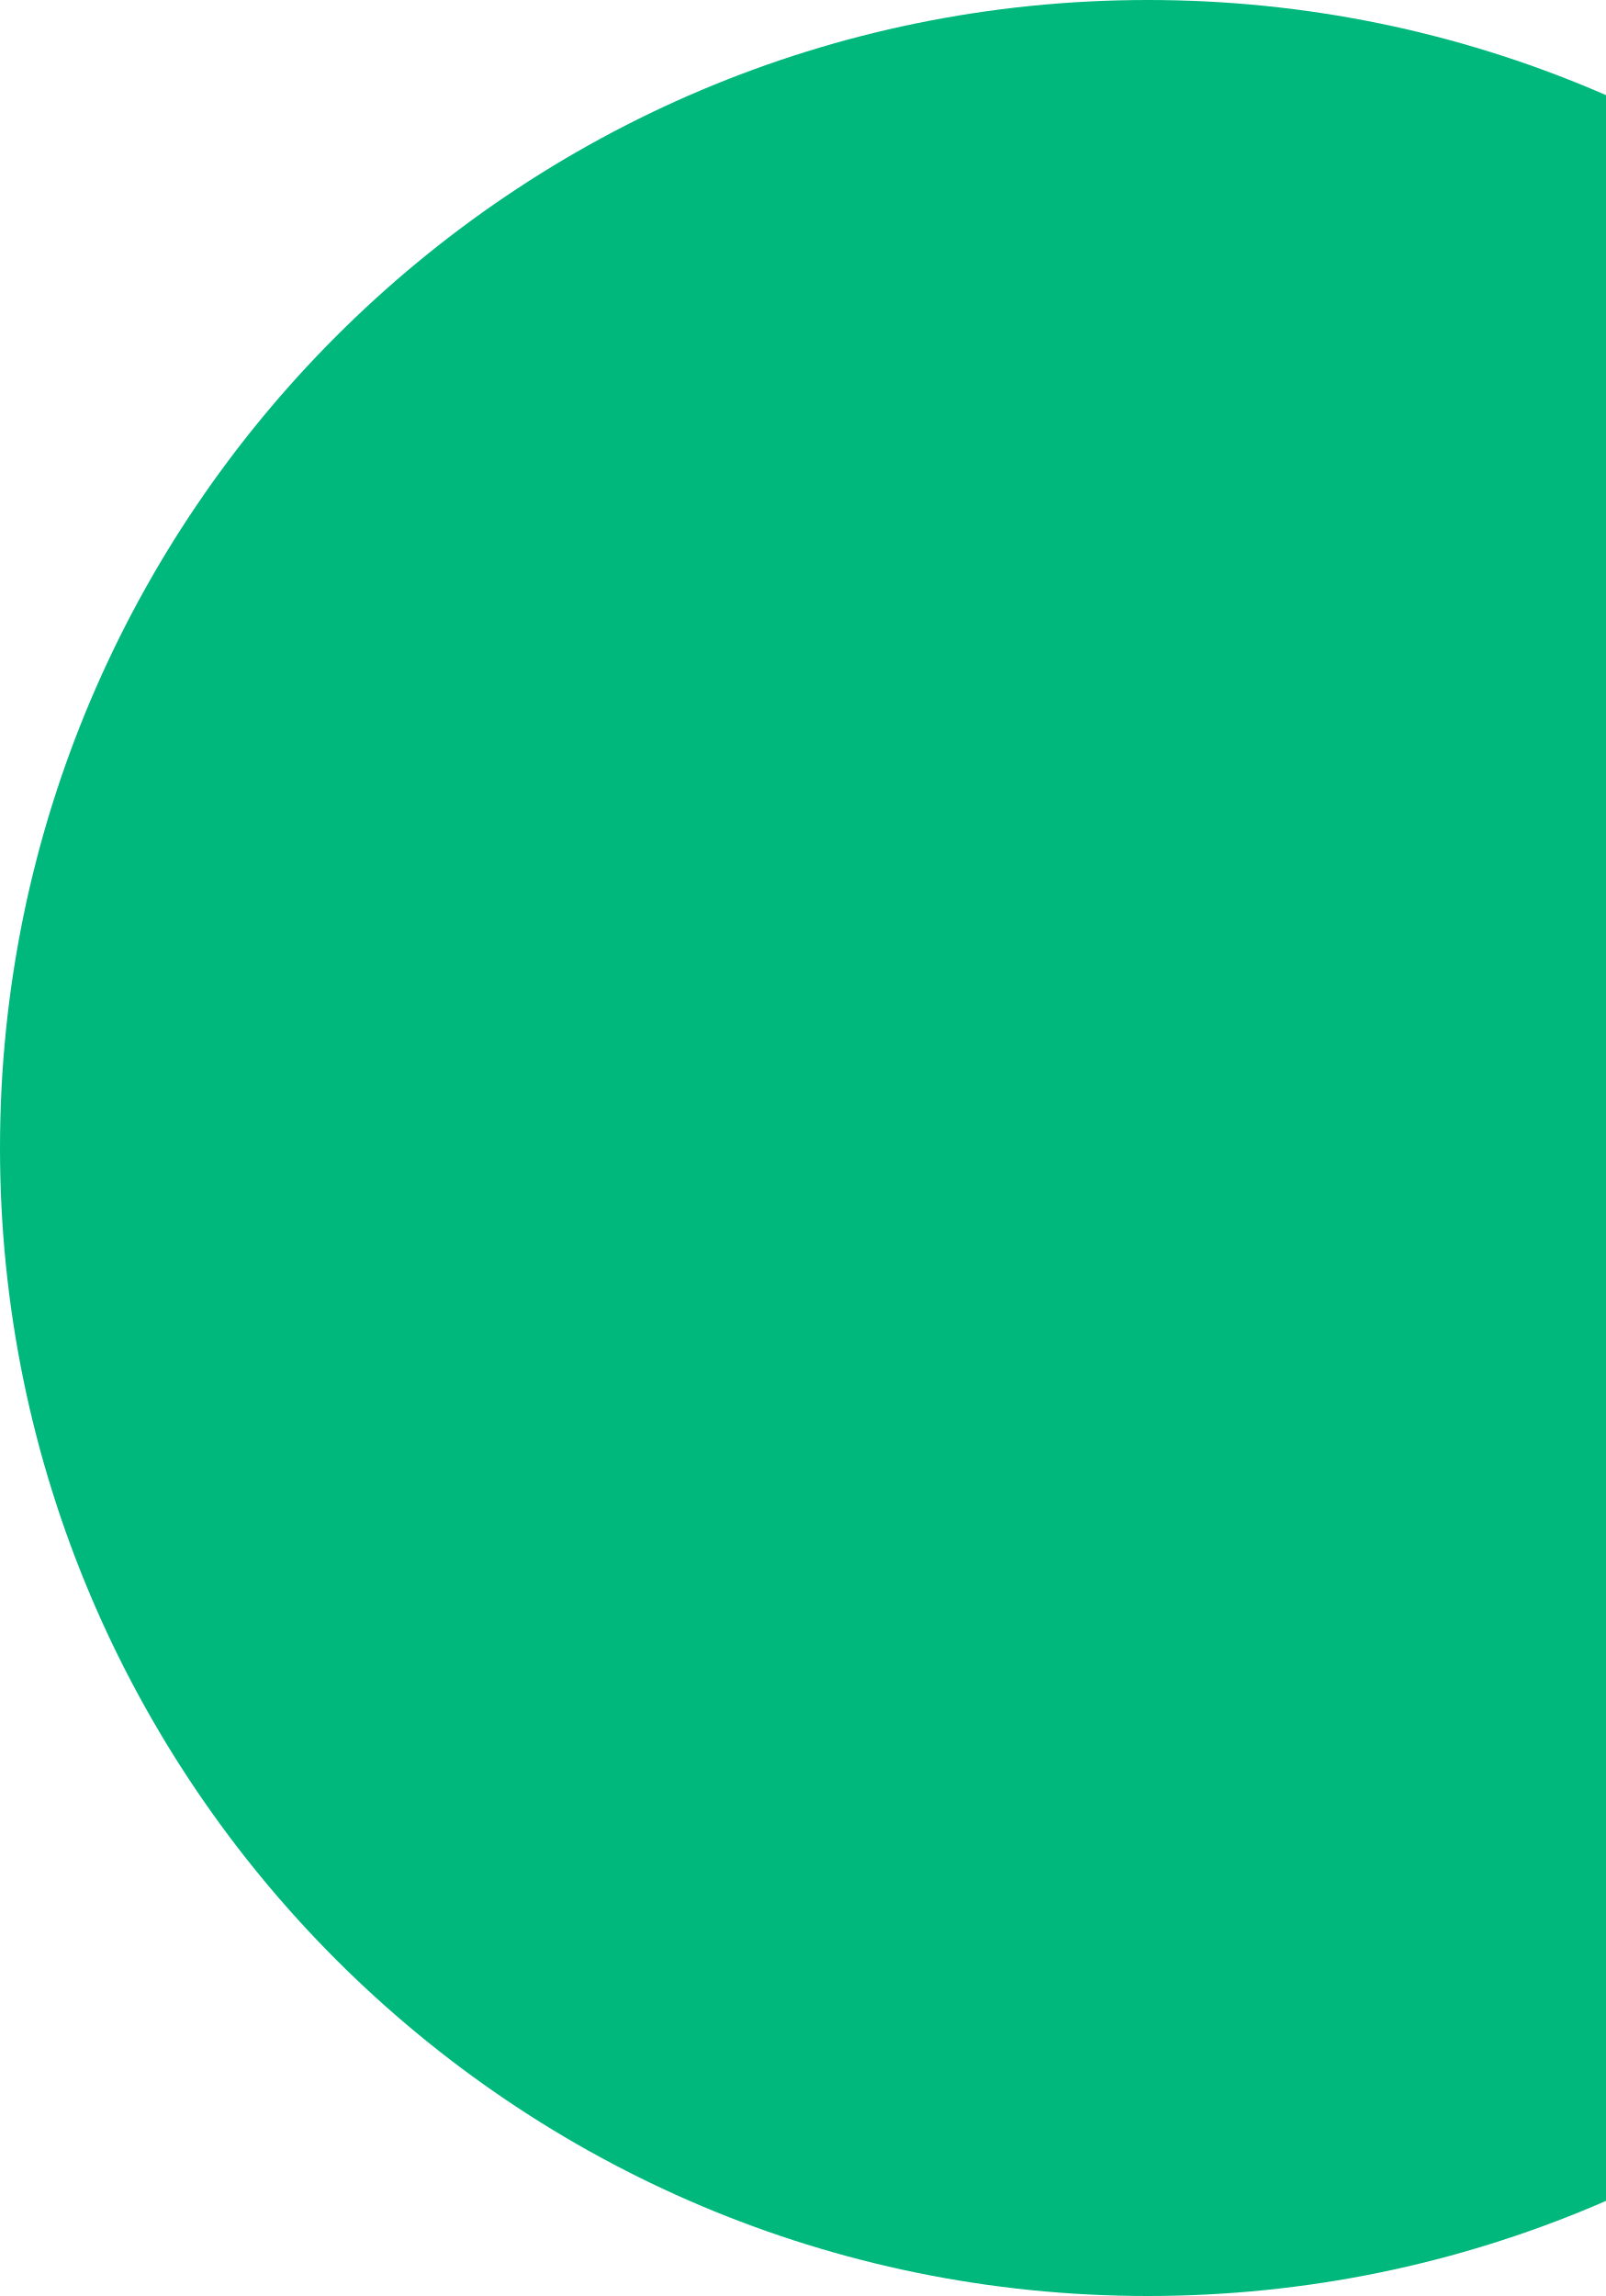
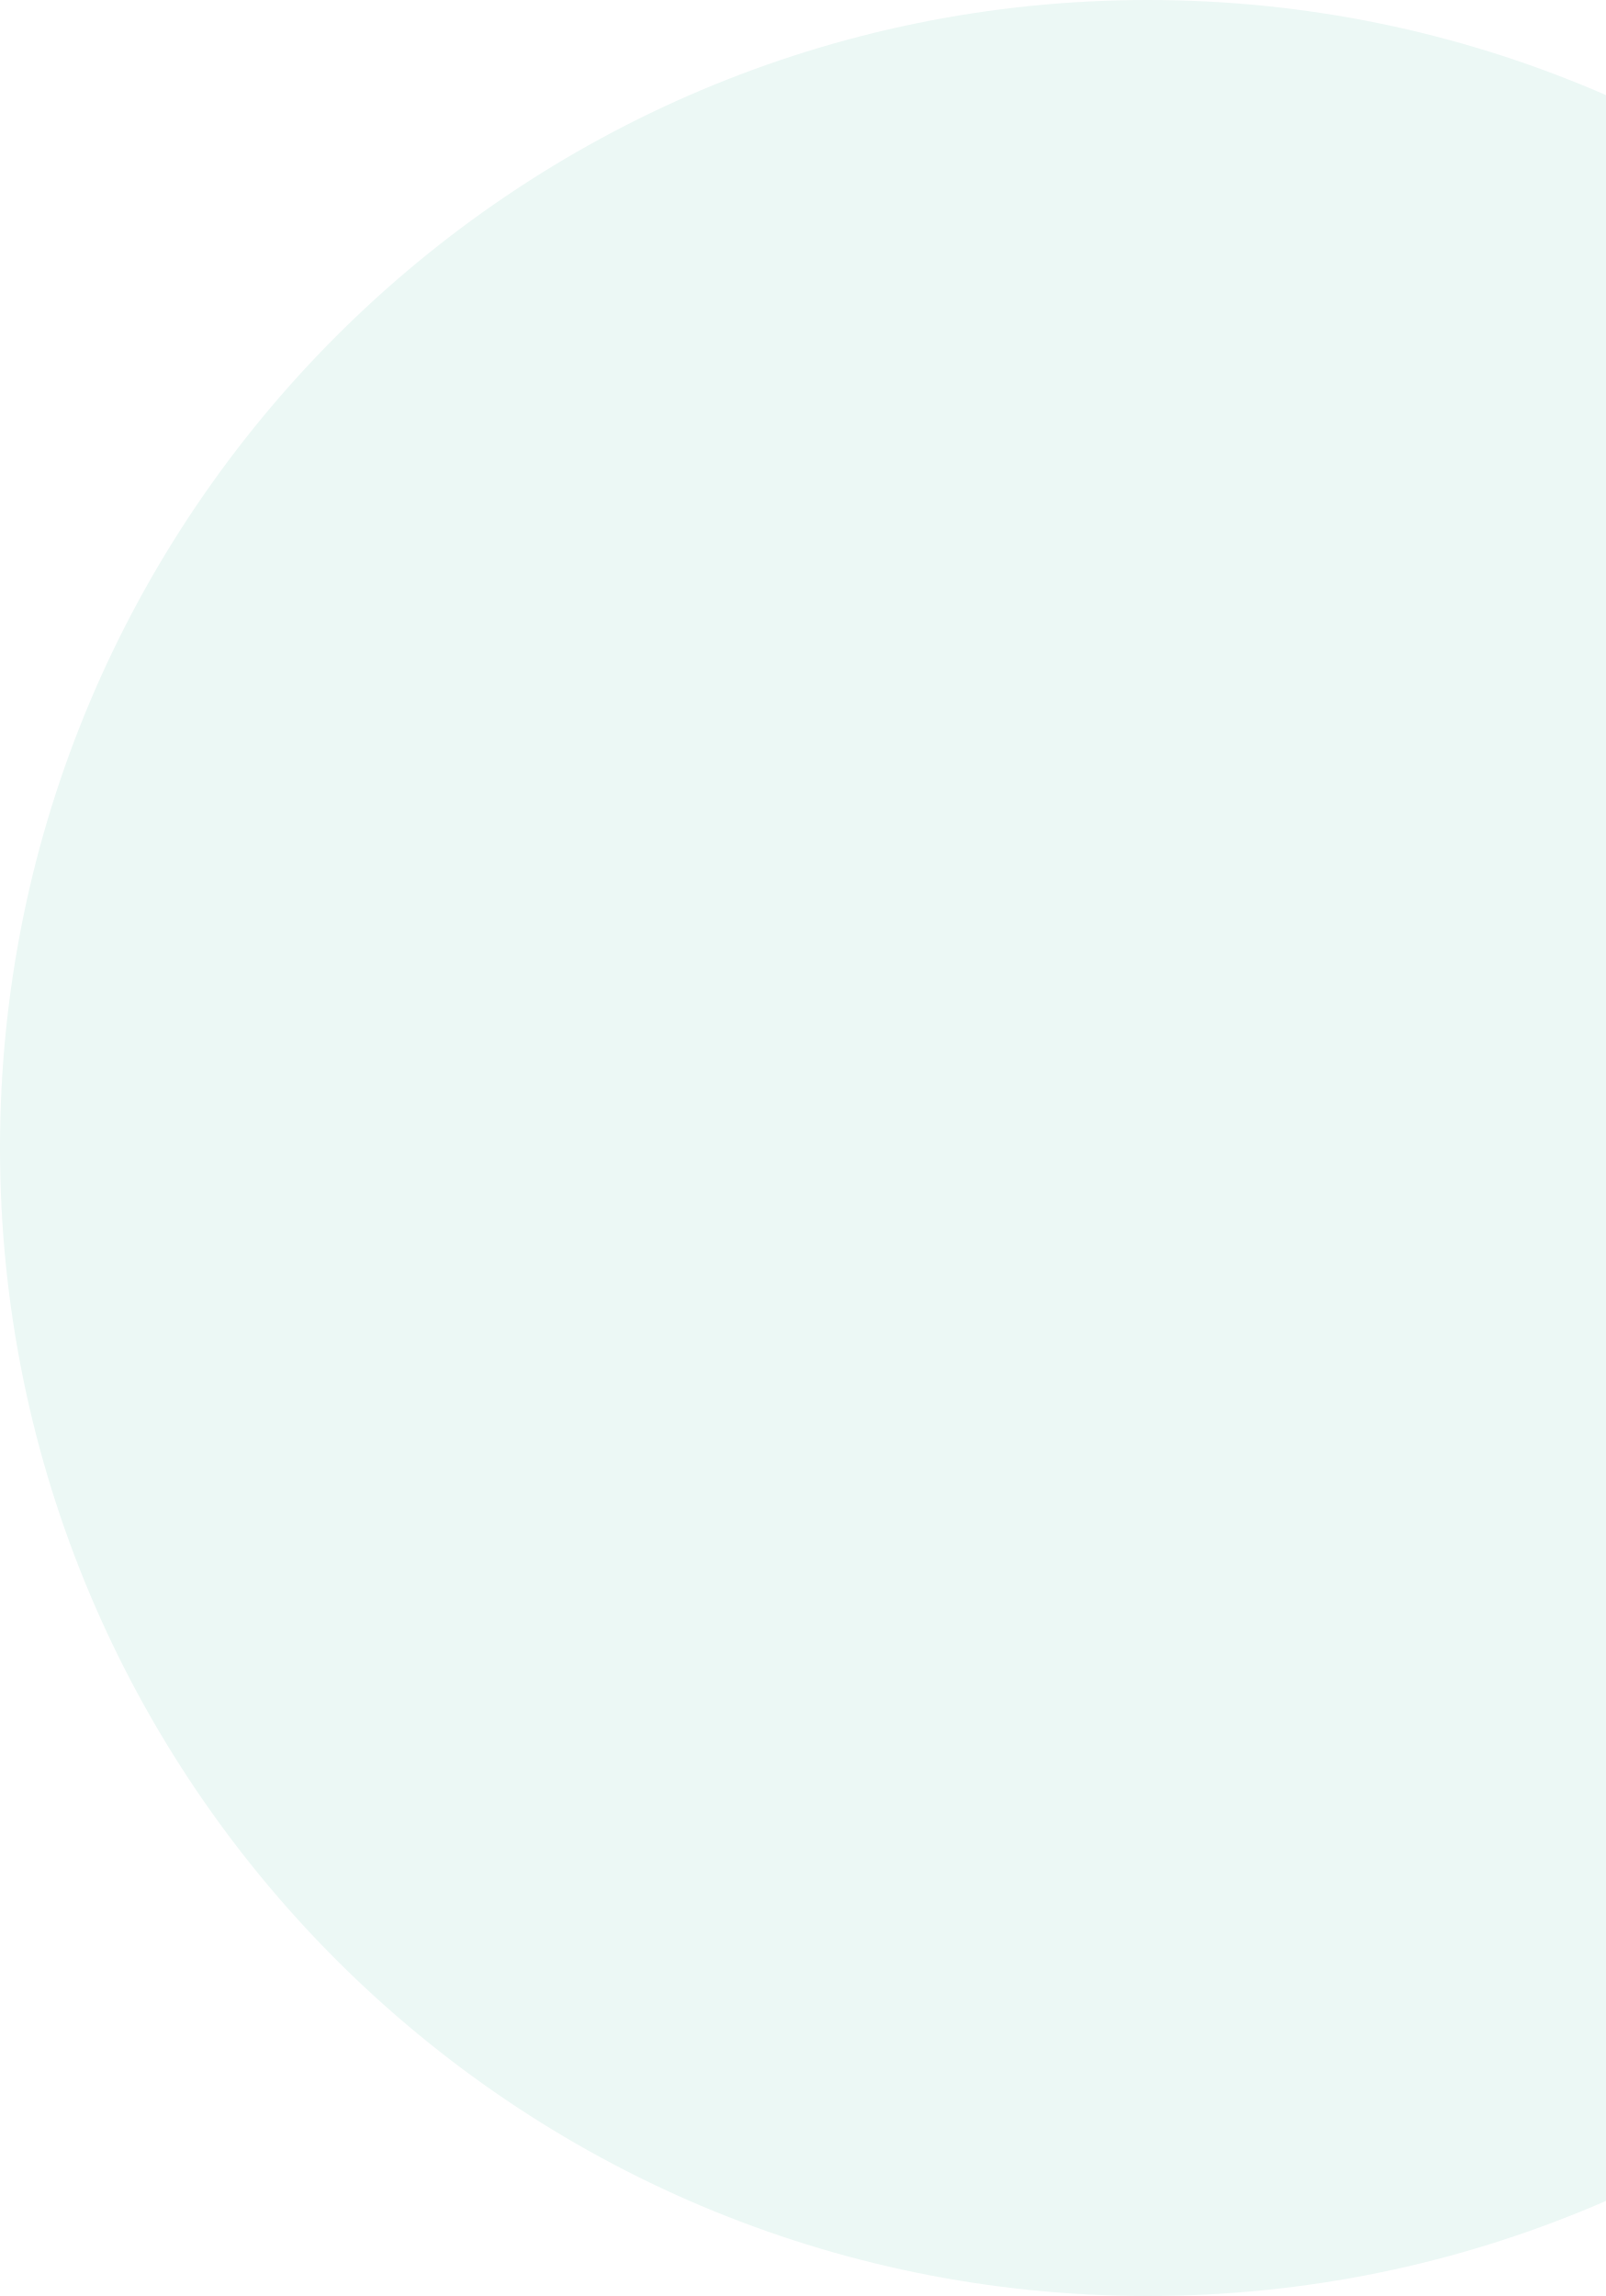
<svg xmlns="http://www.w3.org/2000/svg" width="265" height="379" viewBox="0 0 265 379" fill="none">
-   <circle cx="189.5" cy="189.5" r="189.5" fill="#00B87C" />
+   <circle cx="189.5" cy="189.5" r="189.5" fill="#ECF8F5" />
</svg>
